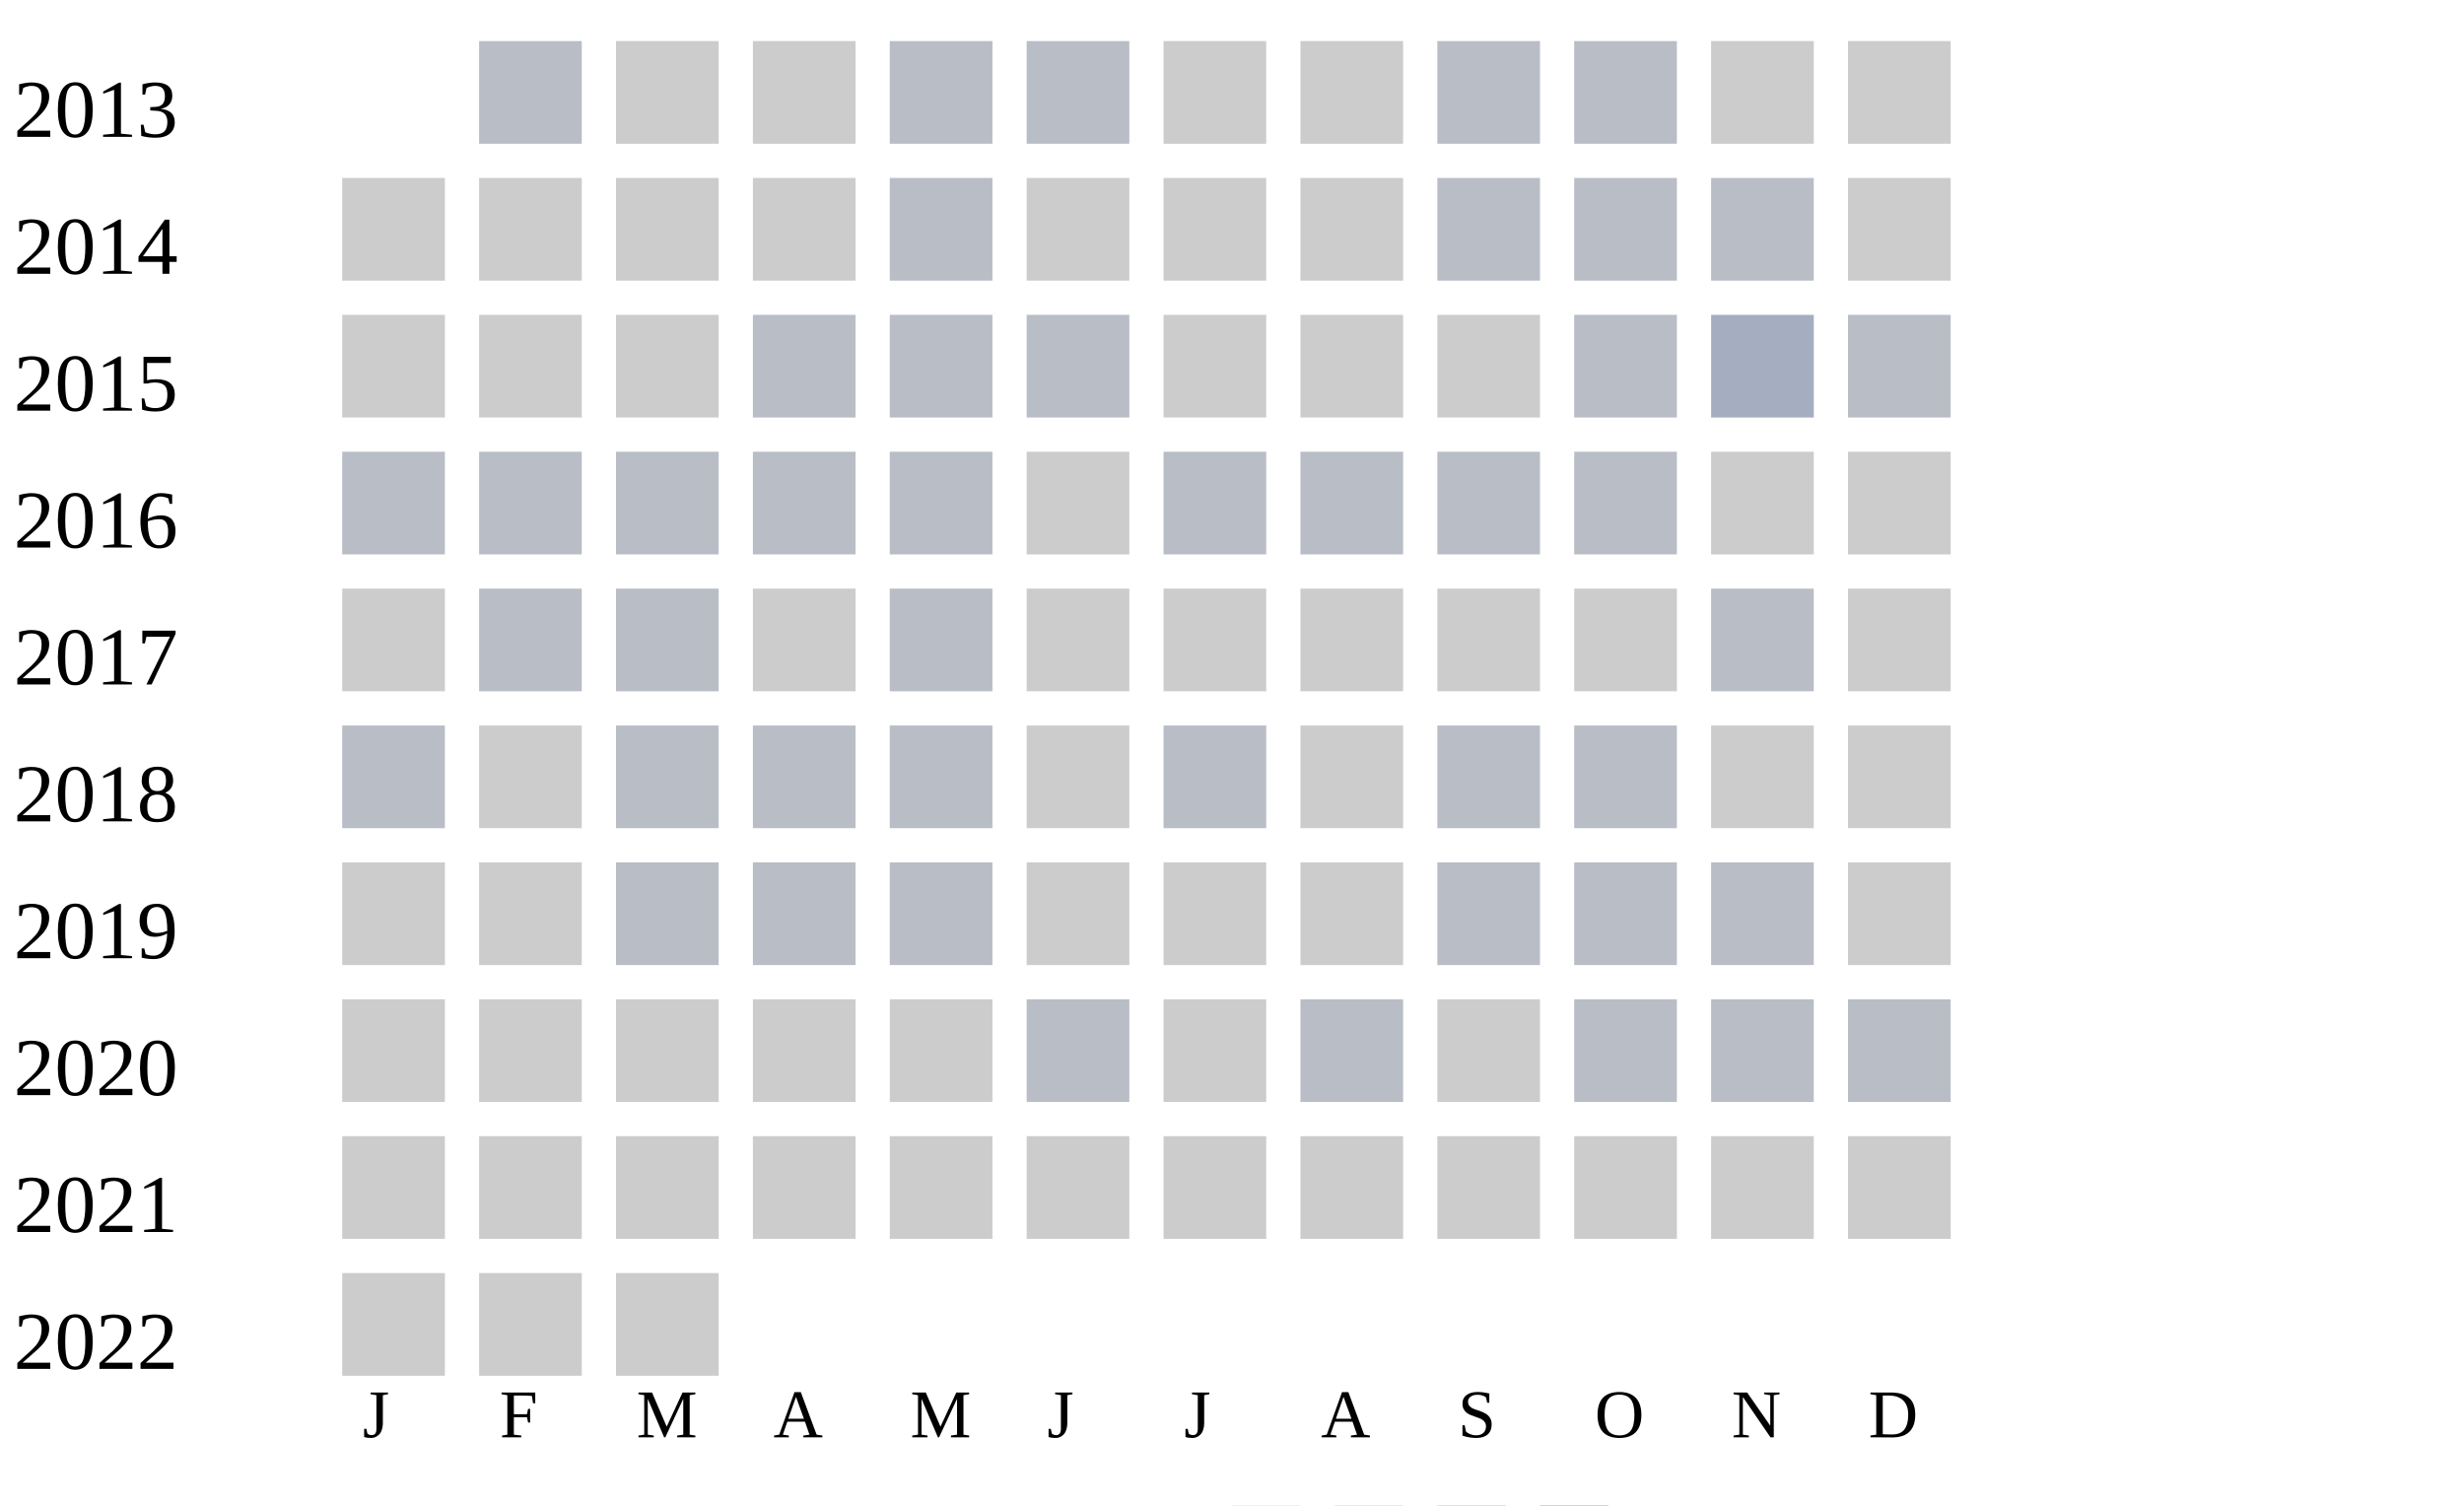
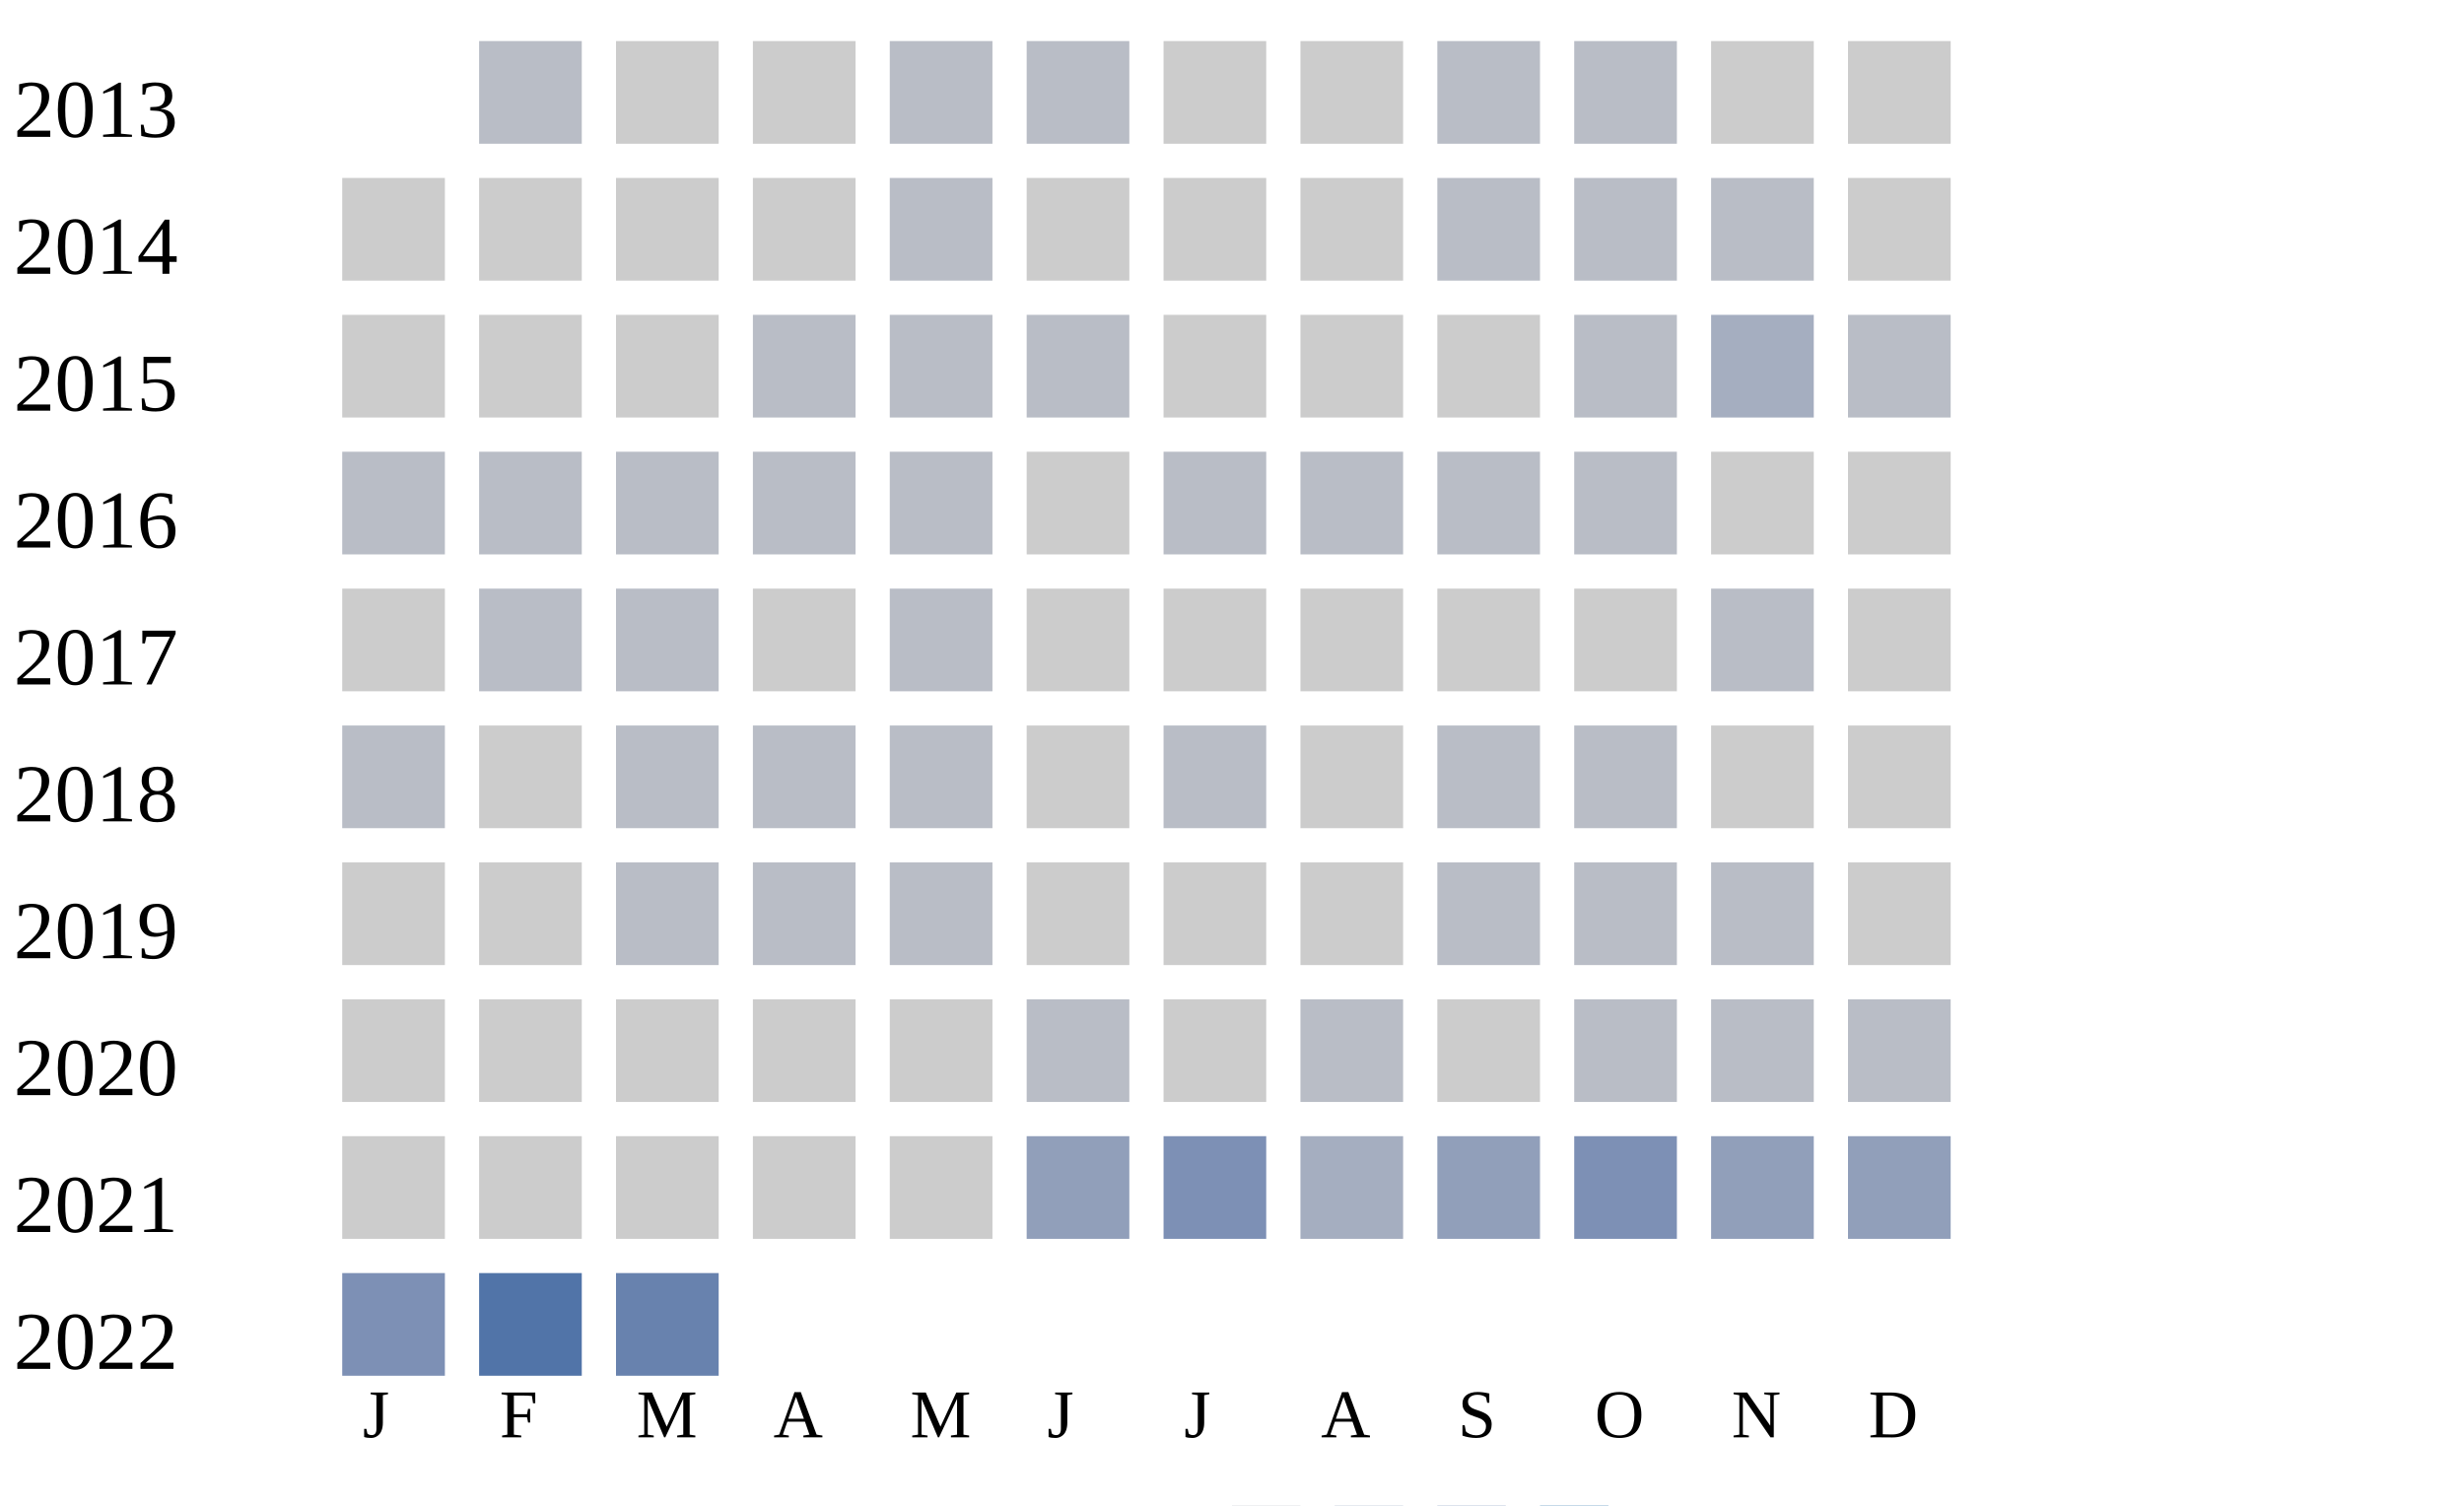
<svg xmlns="http://www.w3.org/2000/svg" width="360" height="220">
  <g transform="translate(0 0)">
    <text x="2" y="20">2013</text>
    <rect x="70" y="6" width="15" height="15" fill="#b9bdc6" />
    <rect x="90" y="6" width="15" height="15" fill="#cccccc" />
    <rect x="110" y="6" width="15" height="15" fill="#cccccc" />
    <rect x="130" y="6" width="15" height="15" fill="#b9bdc6" />
    <rect x="150" y="6" width="15" height="15" fill="#b9bdc6" />
    <rect x="170" y="6" width="15" height="15" fill="#cccccc" />
    <rect x="190" y="6" width="15" height="15" fill="#cccccc" />
    <rect x="210" y="6" width="15" height="15" fill="#b9bdc6" />
    <rect x="230" y="6" width="15" height="15" fill="#b9bdc6" />
    <rect x="250" y="6" width="15" height="15" fill="#cccccc" />
    <rect x="270" y="6" width="15" height="15" fill="#cccccc" />
  </g>
  <g transform="translate(0 20)">
    <text x="2" y="20">2014</text>
    <rect x="50" y="6" width="15" height="15" fill="#cccccc" />
    <rect x="70" y="6" width="15" height="15" fill="#cccccc" />
    <rect x="90" y="6" width="15" height="15" fill="#cccccc" />
    <rect x="110" y="6" width="15" height="15" fill="#cccccc" />
    <rect x="130" y="6" width="15" height="15" fill="#b9bdc6" />
    <rect x="150" y="6" width="15" height="15" fill="#cccccc" />
    <rect x="170" y="6" width="15" height="15" fill="#cccccc" />
    <rect x="190" y="6" width="15" height="15" fill="#cccccc" />
    <rect x="210" y="6" width="15" height="15" fill="#b9bdc6" />
    <rect x="230" y="6" width="15" height="15" fill="#b9bdc6" />
    <rect x="250" y="6" width="15" height="15" fill="#b9bdc6" />
    <rect x="270" y="6" width="15" height="15" fill="#cccccc" />
  </g>
  <g transform="translate(0 40)">
    <text x="2" y="20">2015</text>
    <rect x="50" y="6" width="15" height="15" fill="#cccccc" />
    <rect x="70" y="6" width="15" height="15" fill="#cccccc" />
    <rect x="90" y="6" width="15" height="15" fill="#cccccc" />
    <rect x="110" y="6" width="15" height="15" fill="#b9bdc6" />
    <rect x="130" y="6" width="15" height="15" fill="#b9bdc6" />
    <rect x="150" y="6" width="15" height="15" fill="#b9bdc6" />
    <rect x="170" y="6" width="15" height="15" fill="#cccccc" />
    <rect x="190" y="6" width="15" height="15" fill="#cccccc" />
    <rect x="210" y="6" width="15" height="15" fill="#cccccc" />
    <rect x="230" y="6" width="15" height="15" fill="#b9bdc6" />
    <rect x="250" y="6" width="15" height="15" fill="#a5aec0" />
    <rect x="270" y="6" width="15" height="15" fill="#b9bdc6" />
  </g>
  <g transform="translate(0 60)">
    <text x="2" y="20">2016</text>
    <rect x="50" y="6" width="15" height="15" fill="#b9bdc6" />
    <rect x="70" y="6" width="15" height="15" fill="#b9bdc6" />
    <rect x="90" y="6" width="15" height="15" fill="#b9bdc6" />
    <rect x="110" y="6" width="15" height="15" fill="#b9bdc6" />
    <rect x="130" y="6" width="15" height="15" fill="#b9bdc6" />
    <rect x="150" y="6" width="15" height="15" fill="#cccccc" />
    <rect x="170" y="6" width="15" height="15" fill="#b9bdc6" />
    <rect x="190" y="6" width="15" height="15" fill="#b9bdc6" />
    <rect x="210" y="6" width="15" height="15" fill="#b9bdc6" />
    <rect x="230" y="6" width="15" height="15" fill="#b9bdc6" />
    <rect x="250" y="6" width="15" height="15" fill="#cccccc" />
    <rect x="270" y="6" width="15" height="15" fill="#cccccc" />
  </g>
  <g transform="translate(0 80)">
    <text x="2" y="20">2017</text>
    <rect x="50" y="6" width="15" height="15" fill="#cccccc" />
    <rect x="70" y="6" width="15" height="15" fill="#b9bdc6" />
    <rect x="90" y="6" width="15" height="15" fill="#b9bdc6" />
    <rect x="110" y="6" width="15" height="15" fill="#cccccc" />
    <rect x="130" y="6" width="15" height="15" fill="#b9bdc6" />
    <rect x="150" y="6" width="15" height="15" fill="#cccccc" />
    <rect x="170" y="6" width="15" height="15" fill="#cccccc" />
    <rect x="190" y="6" width="15" height="15" fill="#cccccc" />
    <rect x="210" y="6" width="15" height="15" fill="#cccccc" />
    <rect x="230" y="6" width="15" height="15" fill="#cccccc" />
    <rect x="250" y="6" width="15" height="15" fill="#b9bdc6" />
    <rect x="270" y="6" width="15" height="15" fill="#cccccc" />
  </g>
  <g transform="translate(0 100)">
    <text x="2" y="20">2018</text>
    <rect x="50" y="6" width="15" height="15" fill="#b9bdc6" />
    <rect x="70" y="6" width="15" height="15" fill="#cccccc" />
    <rect x="90" y="6" width="15" height="15" fill="#b9bdc6" />
    <rect x="110" y="6" width="15" height="15" fill="#b9bdc6" />
    <rect x="130" y="6" width="15" height="15" fill="#b9bdc6" />
    <rect x="150" y="6" width="15" height="15" fill="#cccccc" />
    <rect x="170" y="6" width="15" height="15" fill="#b9bdc6" />
    <rect x="190" y="6" width="15" height="15" fill="#cccccc" />
    <rect x="210" y="6" width="15" height="15" fill="#b9bdc6" />
    <rect x="230" y="6" width="15" height="15" fill="#b9bdc6" />
    <rect x="250" y="6" width="15" height="15" fill="#cccccc" />
    <rect x="270" y="6" width="15" height="15" fill="#cccccc" />
  </g>
  <g transform="translate(0 120)">
    <text x="2" y="20">2019</text>
    <rect x="50" y="6" width="15" height="15" fill="#cccccc" />
    <rect x="70" y="6" width="15" height="15" fill="#cccccc" />
    <rect x="90" y="6" width="15" height="15" fill="#b9bdc6" />
    <rect x="110" y="6" width="15" height="15" fill="#b9bdc6" />
    <rect x="130" y="6" width="15" height="15" fill="#b9bdc6" />
    <rect x="150" y="6" width="15" height="15" fill="#cccccc" />
    <rect x="170" y="6" width="15" height="15" fill="#cccccc" />
    <rect x="190" y="6" width="15" height="15" fill="#cccccc" />
    <rect x="210" y="6" width="15" height="15" fill="#b9bdc6" />
    <rect x="230" y="6" width="15" height="15" fill="#b9bdc6" />
    <rect x="250" y="6" width="15" height="15" fill="#b9bdc6" />
    <rect x="270" y="6" width="15" height="15" fill="#cccccc" />
  </g>
  <g transform="translate(0 140)">
    <text x="2" y="20">2020</text>
    <rect x="50" y="6" width="15" height="15" fill="#cccccc" />
    <rect x="70" y="6" width="15" height="15" fill="#cccccc" />
    <rect x="90" y="6" width="15" height="15" fill="#cccccc" />
    <rect x="110" y="6" width="15" height="15" fill="#cccccc" />
    <rect x="130" y="6" width="15" height="15" fill="#cccccc" />
    <rect x="150" y="6" width="15" height="15" fill="#b9bdc6" />
    <rect x="170" y="6" width="15" height="15" fill="#cccccc" />
    <rect x="190" y="6" width="15" height="15" fill="#b9bdc6" />
    <rect x="210" y="6" width="15" height="15" fill="#cccccc" />
    <rect x="230" y="6" width="15" height="15" fill="#b9bdc6" />
    <rect x="250" y="6" width="15" height="15" fill="#b9bdc6" />
    <rect x="270" y="6" width="15" height="15" fill="#b9bdc6" />
  </g>
  <g transform="translate(0 160)">
    <text x="2" y="20">2021</text>
    <rect x="50" y="6" width="15" height="15" fill="#cccccc" />
    <rect x="70" y="6" width="15" height="15" fill="#cccccc" />
    <rect x="90" y="6" width="15" height="15" fill="#cccccc" />
    <rect x="110" y="6" width="15" height="15" fill="#cccccc" />
    <rect x="130" y="6" width="15" height="15" fill="#cccccc" />
-     <rect x="150" y="6" width="15" height="15" fill="#cccccc" />
-     <rect x="170" y="6" width="15" height="15" fill="#cccccc" />
-     <rect x="190" y="6" width="15" height="15" fill="#cccccc" />
-     <rect x="210" y="6" width="15" height="15" fill="#cccccc" />
-     <rect x="230" y="6" width="15" height="15" fill="#cccccc" />
-     <rect x="250" y="6" width="15" height="15" fill="#cccccc" />
-     <rect x="270" y="6" width="15" height="15" fill="#cccccc" />
+     <rect x="150" y="6" width="15" height="15" fill="#919fba" />
+     <rect x="170" y="6" width="15" height="15" fill="#7d90b5" />
+     <rect x="190" y="6" width="15" height="15" fill="#a5aec0" />
+     <rect x="210" y="6" width="15" height="15" fill="#919fba" />
+     <rect x="230" y="6" width="15" height="15" fill="#7d90b5" />
+     <rect x="250" y="6" width="15" height="15" fill="#919fba" />
+     <rect x="270" y="6" width="15" height="15" fill="#919fba" />
  </g>
  <g transform="translate(0 180)">
    <text x="2" y="20">2022</text>
-     <rect x="50" y="6" width="15" height="15" fill="#cccccc" />
-     <rect x="70" y="6" width="15" height="15" fill="#cccccc" />
-     <rect x="90" y="6" width="15" height="15" fill="#cccccc" />
+     <rect x="50" y="6" width="15" height="15" fill="#7d90b5" />
+     <rect x="70" y="6" width="15" height="15" fill="#5174a8" />
+     <rect x="90" y="6" width="15" height="15" fill="#6882ae" />
  </g>
  <text style="font-size: 10px; text-align: center" x="53" y="210">J</text>
  <text style="font-size: 10px; text-align: center" x="73" y="210">F</text>
  <text style="font-size: 10px; text-align: center" x="93" y="210">M</text>
  <text style="font-size: 10px; text-align: center" x="113" y="210">A</text>
  <text style="font-size: 10px; text-align: center" x="133" y="210">M</text>
  <text style="font-size: 10px; text-align: center" x="153" y="210">J</text>
  <text style="font-size: 10px; text-align: center" x="173" y="210">J</text>
  <text style="font-size: 10px; text-align: center" x="193" y="210">A</text>
  <text style="font-size: 10px; text-align: center" x="213" y="210">S</text>
  <text style="font-size: 10px; text-align: center" x="233" y="210">O</text>
  <text style="font-size: 10px; text-align: center" x="253" y="210">N</text>
  <text style="font-size: 10px; text-align: center" x="273" y="210">D</text>
  <text style="font-size: 10px;" x="155" y="229">Less</text>
  <rect fill="#b9bdc6" width="10" height="10" x="180" y="220" />
  <rect fill="#919fba" width="10" height="10" x="195" y="220" />
  <rect fill="#6882ae" width="10" height="10" x="210" y="220" />
  <rect fill="#005a9c" width="10" height="10" x="225" y="220" />
  <text x="240" y="229" style="font-size: 10px;">More</text>
</svg>
